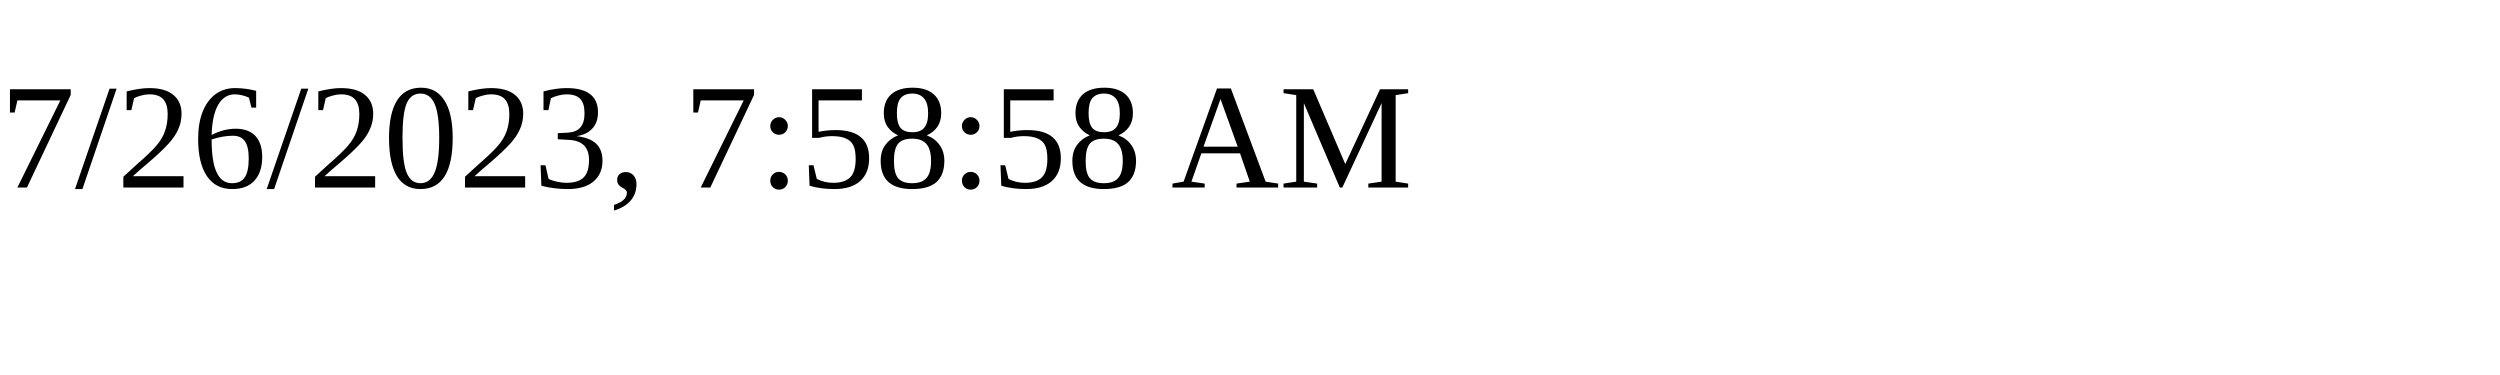
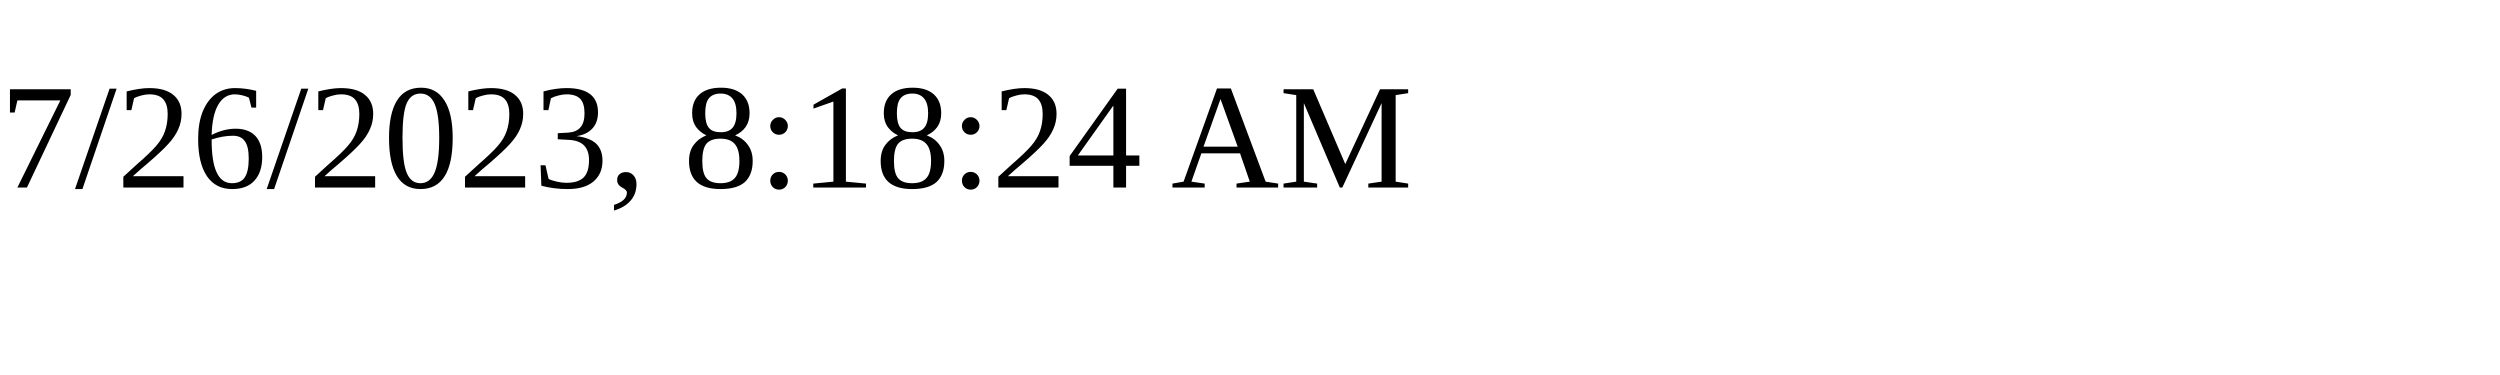
<svg xmlns="http://www.w3.org/2000/svg" height="30" width="200">
-   <text x="0" y="15">7/26/2023, 7:58:58 AM</text>
+   <text x="0" y="15">7/26/2023, 8:18:24 AM</text>
</svg>
